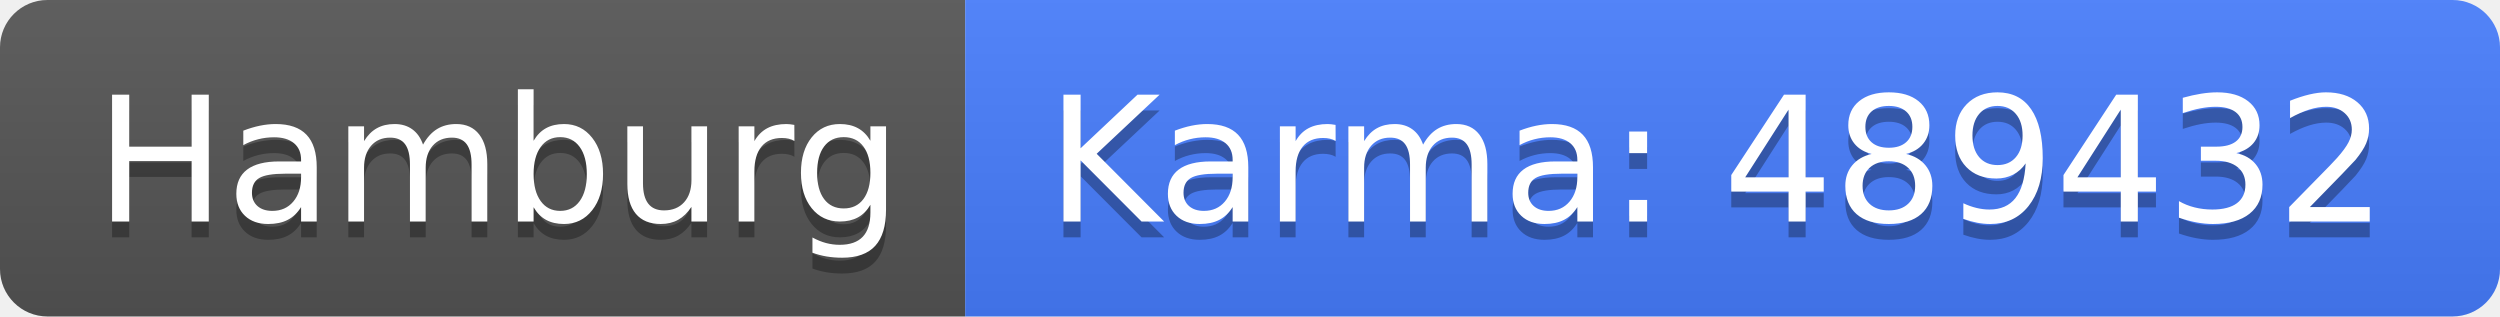
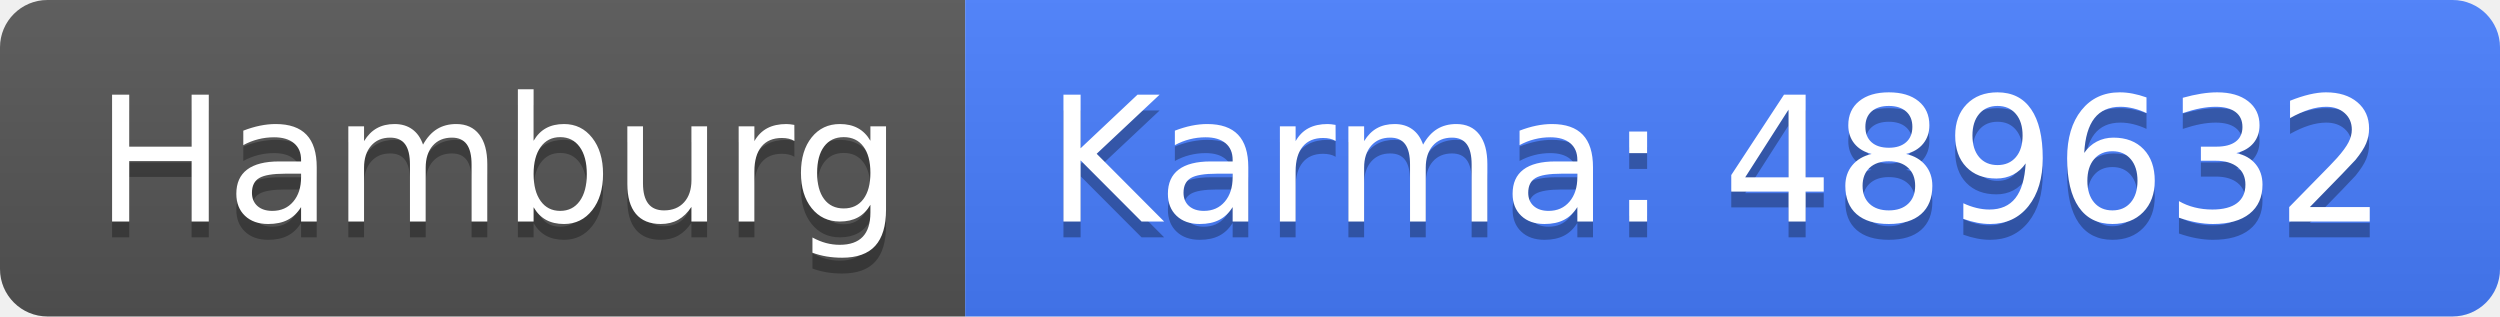
<svg xmlns="http://www.w3.org/2000/svg" width="158" height="20">
  <linearGradient id="b" x2="0" y2="100%">
    <stop offset="0" stop-color="#bbb" stop-opacity=".1" />
    <stop offset="1" stop-opacity=".1" />
  </linearGradient>
  <clipPath id="a">
    <rect width="158" height="20" rx="3" fill="#fff" />
  </clipPath>
  <g clip-path="url(#a)">
    <path fill="#555" d="M0 0h61v20H0z" />
    <path fill="#477eff" d="M61 0h97v20H61z" />
    <path fill="url(#b)" d="M0 0h158v20H0z" />
  </g>
  <g fill="#fff" text-anchor="middle" font-family="DejaVu Sans,Verdana,Geneva,sans-serif" font-size="110">
    <text x="315" y="150" fill="#010101" fill-opacity=".3" transform="scale(.1)" textLength="510">Hamburg</text>
    <text x="315" y="140" transform="scale(.1)" textLength="510">Hamburg</text>
-     <text x="1085" y="150" fill="#010101" fill-opacity=".3" transform="scale(.1)" textLength="870">Karma: 489432</text>
-     <text x="1085" y="140" transform="scale(.1)" textLength="870">Karma: 489432</text>
+     <text x="1085" y="150" fill="#010101" fill-opacity=".3" transform="scale(.1)" textLength="870">Karma: 489632</text>
+     <text x="1085" y="140" transform="scale(.1)" textLength="870">Karma: 489632</text>
  </g>
</svg>
